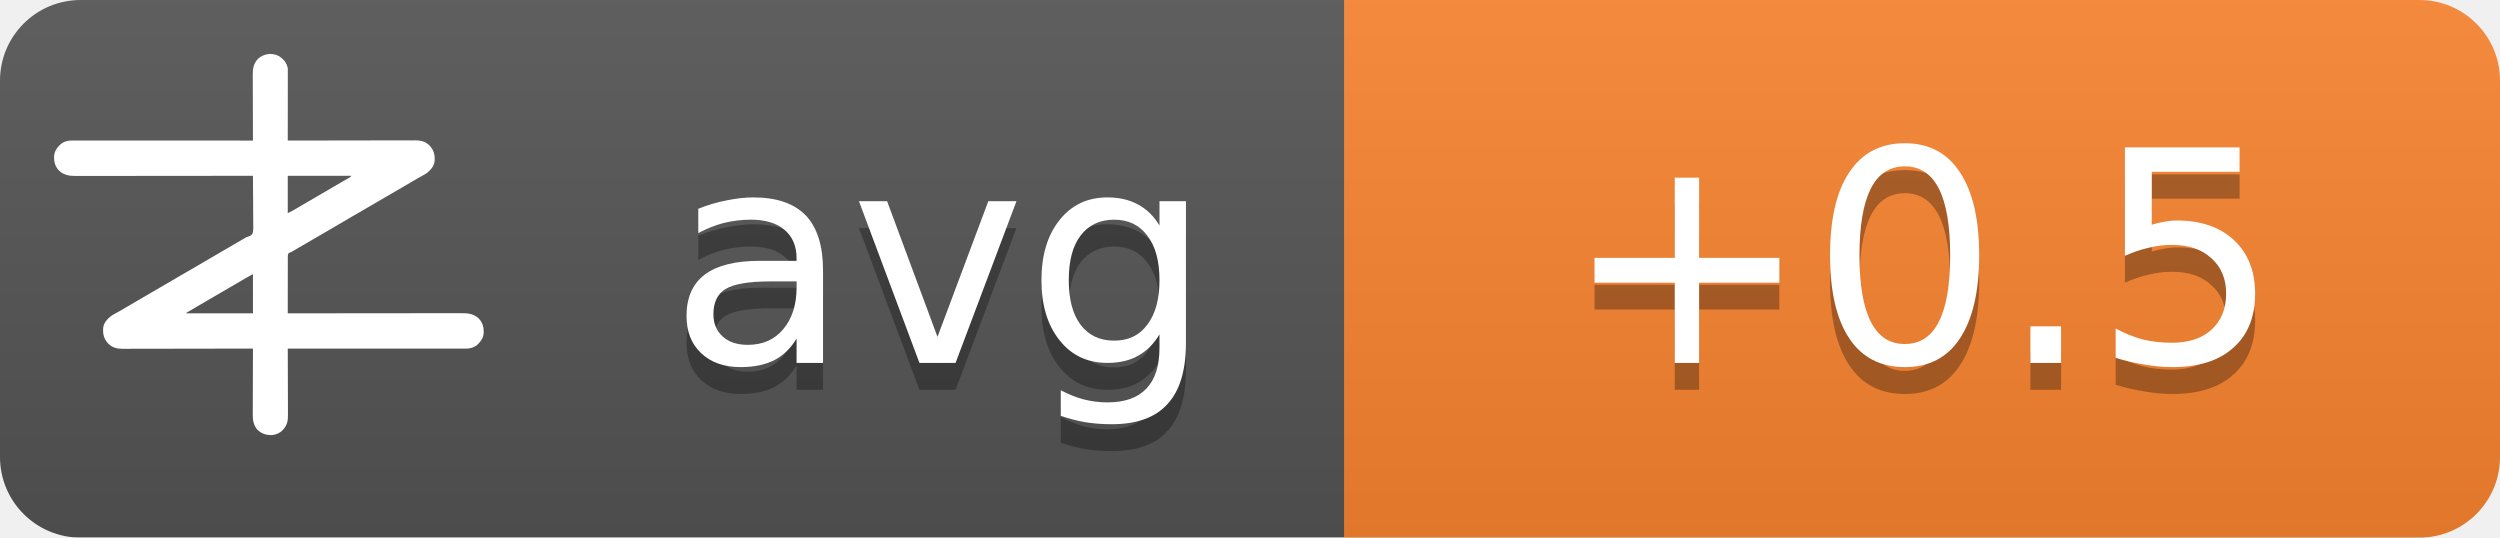
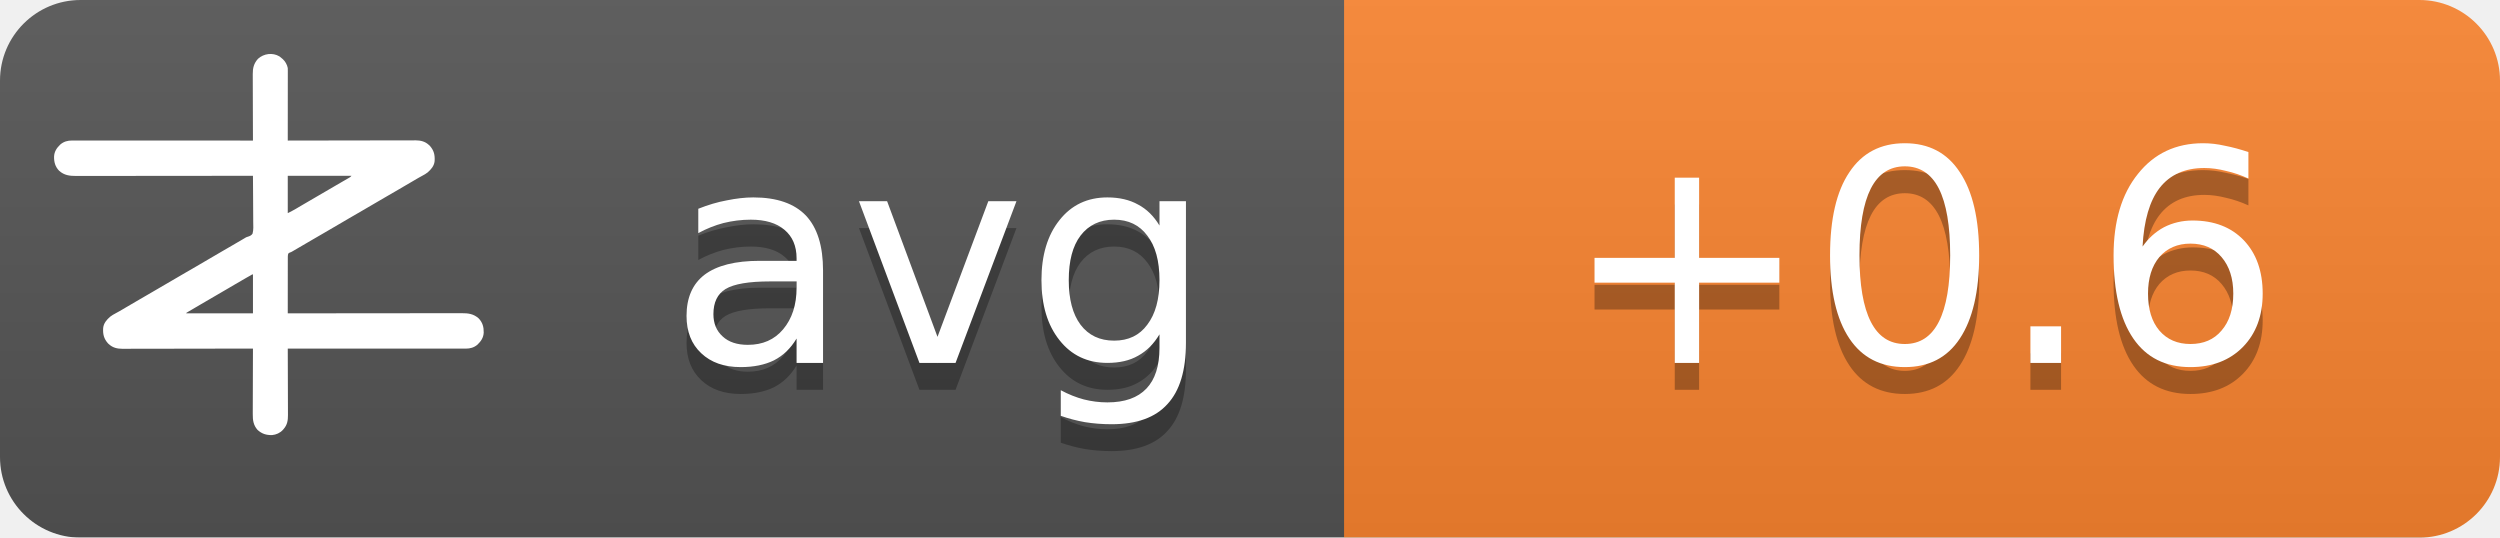
<svg xmlns="http://www.w3.org/2000/svg" width="93" height="20">
  <linearGradient id="b" x2="0" y2="100%">
    <stop offset="0" stop-color="#bbb" stop-opacity=".1" />
    <stop offset="1" stop-opacity=".1" />
  </linearGradient>
  <mask id="a">
    <rect width="93" height="20" rx="3" fill="#fff" />
  </mask>
  <g mask="url(#a)">
    <path fill="#555" d="M0 0h93v20H0z" />
    <path fill="#fb8530" d="M50 0h43v20H50z" />
    <path fill="url(#b)" d="M0 0h93v20H0z" />
  </g>
  <g fill="#fff" text-anchor="middle" font-family="DejaVu Sans,Verdana,Geneva,sans-serif" font-size="11">
    <text x="35" y="14.5" fill="#010101" fill-opacity=".3" text-anchor="middle">avg</text>
    <text x="35" y="13.5" text-anchor="middle">avg</text>
-     <text x="71.5" y="14.5" fill="#010101" fill-opacity=".3" text-anchor="middle">+0.5</text>
-     <text x="71.5" y="13.5" text-anchor="middle">+0.5</text>
+     <text x="71.5" y="14.5" fill="#010101" fill-opacity=".3" text-anchor="middle">+0.6</text>
+     <text x="71.5" y="13.5" text-anchor="middle">+0.6</text>
  </g>
  <g transform="translate(2, 2) scale(0.0156)">
    <path d="M538.273,6.355 C540.3,7.803 542.146,9.339 544,11 C544.605,11.501 545.209,12.003 545.832,12.52 C551.93,17.98 556.451,25.923 558,34 C558.09,36.348 558.122,38.699 558.12,41.049 C558.121,41.759 558.122,42.469 558.123,43.2 C558.124,45.578 558.119,47.957 558.114,50.335 C558.113,52.04 558.113,53.745 558.114,55.45 C558.114,60.08 558.108,64.71 558.101,69.339 C558.095,74.177 558.095,79.015 558.093,83.853 C558.09,93.015 558.082,102.177 558.072,111.339 C558.061,121.77 558.055,132.2 558.05,142.63 C558.04,164.087 558.022,185.543 558,207 C558.992,206.998 558.992,206.998 560.005,206.995 C599.244,206.906 638.484,206.837 677.724,206.796 C682.439,206.791 687.153,206.786 691.868,206.78 C692.807,206.779 693.746,206.778 694.713,206.777 C709.897,206.76 725.081,206.728 740.266,206.691 C755.854,206.654 771.443,206.632 787.031,206.624 C796.645,206.618 806.259,206.601 815.872,206.568 C822.471,206.547 829.069,206.541 835.668,206.546 C839.471,206.549 843.274,206.545 847.077,206.523 C851.211,206.5 855.344,206.508 859.478,206.519 C860.666,206.507 861.854,206.496 863.077,206.484 C874.708,206.566 885.27,209.022 894,217 C894.866,217.763 895.732,218.526 896.625,219.312 C906.609,230.61 909.093,241.115 908.211,255.893 C907.045,267.523 899.957,275.585 891.527,282.982 C887.507,286.192 883.149,288.577 878.625,291 C876.581,292.125 874.538,293.253 872.496,294.383 C871.434,294.97 870.371,295.557 869.277,296.161 C863.687,299.298 858.19,302.589 852.688,305.875 C842.692,311.83 832.649,317.693 822.564,323.493 C812.339,329.374 802.151,335.315 791.968,341.266 C786.98,344.18 781.99,347.09 777,350 C775,351.167 773,352.333 771,353.5 C767,355.833 763,358.167 759,360.5 C758.01,361.077 757.02,361.655 756,362.25 C753.999,363.417 751.997,364.585 749.996,365.752 C745.019,368.655 740.044,371.558 735.07,374.465 C724.795,380.468 714.504,386.442 704.188,392.375 C695.251,397.517 686.361,402.73 677.5,408 C667.565,413.909 657.583,419.731 647.563,425.494 C637.339,431.374 627.151,437.315 616.968,443.266 C611.98,446.18 606.99,449.09 602,452 C595.8,455.616 589.601,459.233 583.402,462.852 C581.779,463.799 581.779,463.799 580.123,464.766 C578.058,465.971 575.993,467.177 573.928,468.383 C572.991,468.929 572.055,469.476 571.09,470.039 C570.274,470.516 569.458,470.992 568.617,471.483 C566,473 566,473 562.392,474.252 C560.444,475.261 560.444,475.261 559,477 C557.895,481.466 558.058,485.91 558.114,490.489 C558.106,491.889 558.095,493.288 558.081,494.688 C558.052,498.486 558.066,502.282 558.088,506.08 C558.104,510.049 558.08,514.018 558.06,517.987 C558.029,525.502 558.033,533.017 558.05,540.532 C558.068,549.089 558.046,557.645 558.021,566.201 C557.97,583.801 557.969,601.4 558,619 C558.905,618.999 559.811,618.998 560.743,618.997 C614.404,618.929 668.065,618.878 721.726,618.847 C728.169,618.843 734.613,618.839 741.057,618.835 C742.339,618.834 743.622,618.834 744.944,618.833 C765.713,618.82 786.482,618.796 807.25,618.769 C828.563,618.74 849.875,618.724 871.187,618.718 C884.337,618.714 897.486,618.701 910.636,618.676 C919.654,618.66 928.673,618.656 937.691,618.659 C942.893,618.661 948.096,618.658 953.298,618.642 C958.065,618.628 962.833,618.627 967.6,618.637 C969.32,618.639 971.041,618.635 972.761,618.625 C988.359,618.545 1001.304,620.231 1013.289,631.07 C1022.63,640.831 1025.523,651.69 1025.273,664.816 C1024.716,676.951 1018.801,685.602 1010.25,693.75 C1002.107,700.576 993.074,703.126 982.638,703.123 C981.903,703.124 981.168,703.125 980.41,703.127 C977.94,703.129 975.469,703.125 972.998,703.12 C971.212,703.121 969.426,703.122 967.64,703.123 C962.725,703.125 957.811,703.121 952.897,703.116 C947.6,703.112 942.303,703.113 937.006,703.114 C927.826,703.114 918.646,703.111 909.467,703.106 C896.194,703.098 882.922,703.095 869.65,703.094 C848.117,703.092 826.585,703.085 805.052,703.075 C784.134,703.066 763.215,703.059 742.296,703.055 C740.362,703.055 740.362,703.055 738.389,703.054 C731.923,703.053 725.456,703.052 718.989,703.05 C665.326,703.04 611.663,703.022 558,703 C558.004,703.881 558.007,704.763 558.011,705.671 C558.1,727.147 558.166,748.623 558.207,770.099 C558.228,780.485 558.256,790.871 558.302,801.257 C558.342,810.312 558.367,819.367 558.376,828.422 C558.382,833.214 558.394,838.006 558.423,842.798 C558.45,847.315 558.458,851.831 558.452,856.348 C558.454,858 558.461,859.651 558.477,861.303 C558.593,874.39 556.909,884.889 548,895 C547.475,895.617 546.951,896.235 546.41,896.871 C539.67,904.246 530.375,908.396 520.457,909.341 C506.721,909.483 496.278,906.386 486,897 C475.869,885.646 474.41,873.462 474.546,858.87 C474.547,857.164 474.546,855.458 474.544,853.752 C474.543,849.152 474.566,844.551 474.594,839.951 C474.62,835.132 474.622,830.312 474.627,825.493 C474.639,816.381 474.672,807.269 474.712,798.157 C474.757,787.777 474.779,777.397 474.799,767.017 C474.84,745.678 474.911,724.339 475,703 C474.324,703.002 473.647,703.003 472.95,703.005 C432.834,703.094 392.718,703.163 352.601,703.204 C347.781,703.209 342.961,703.214 338.141,703.22 C337.181,703.221 336.222,703.222 335.233,703.223 C319.709,703.24 304.185,703.272 288.662,703.309 C272.725,703.346 256.788,703.368 240.852,703.376 C231.023,703.382 221.195,703.399 211.366,703.432 C204.62,703.453 197.875,703.459 191.129,703.454 C187.241,703.451 183.353,703.455 179.465,703.477 C175.897,703.496 172.329,703.497 168.762,703.484 C166.876,703.481 164.991,703.498 163.106,703.516 C151.4,703.435 140.793,701.035 132,693 C131.134,692.237 130.268,691.474 129.375,690.688 C119.391,679.39 116.907,668.885 117.789,654.107 C118.955,642.477 126.043,634.415 134.473,627.018 C138.493,623.808 142.851,621.423 147.375,619 C149.419,617.875 151.462,616.747 153.504,615.617 C154.566,615.03 155.629,614.443 156.723,613.839 C162.313,610.702 167.81,607.411 173.312,604.125 C183.308,598.17 193.351,592.307 203.436,586.507 C213.661,580.626 223.849,574.685 234.032,568.734 C239.02,565.82 244.01,562.91 249,560 C251,558.833 253,557.667 255,556.5 C267,549.5 279,542.5 291,535.5 C291.99,534.923 292.98,534.345 294,533.75 C296.001,532.583 298.003,531.415 300.004,530.248 C304.981,527.345 309.956,524.442 314.93,521.535 C325.205,515.532 335.496,509.558 345.812,503.625 C354.749,498.483 363.639,493.27 372.5,488 C382.435,482.091 392.417,476.269 402.437,470.506 C409.68,466.34 416.909,462.151 424.125,457.938 C425.588,457.083 425.588,457.083 427.08,456.212 C430.054,454.475 433.027,452.738 436,451 C440.208,448.541 444.416,446.083 448.625,443.625 C449.56,443.078 450.494,442.532 451.458,441.969 C452.371,441.435 453.285,440.901 454.227,440.352 C455.087,439.812 455.946,439.273 456.832,438.717 C460,437 460,437 463.571,436.011 C468.09,434.438 471.29,433.051 474,429 C476.614,419.869 475.804,409.751 475.621,400.323 C475.562,396.476 475.582,392.63 475.593,388.784 C475.603,381.508 475.541,374.236 475.454,366.961 C475.358,358.676 475.341,350.391 475.331,342.105 C475.309,325.069 475.188,308.035 475,291 C473.62,291.002 473.62,291.002 472.212,291.003 C417.674,291.071 363.137,291.122 308.599,291.153 C302.05,291.157 295.501,291.161 288.953,291.165 C287.649,291.166 286.345,291.166 285.002,291.167 C263.894,291.18 242.785,291.204 221.677,291.231 C200.017,291.26 178.357,291.276 156.696,291.282 C143.332,291.286 129.967,291.299 116.602,291.324 C107.437,291.34 98.271,291.344 89.106,291.341 C83.818,291.339 78.531,291.342 73.244,291.358 C68.398,291.372 63.554,291.373 58.708,291.363 C56.96,291.361 55.211,291.365 53.463,291.375 C37.782,291.454 24.767,289.833 12.711,278.93 C3.37,269.169 0.477,258.31 0.727,245.184 C1.284,233.049 7.199,224.398 15.75,216.25 C23.907,209.413 33.022,206.837 43.471,206.877 C44.592,206.875 44.592,206.875 45.735,206.873 C48.246,206.871 50.757,206.875 53.267,206.88 C55.083,206.879 56.898,206.878 58.713,206.877 C63.707,206.875 68.701,206.879 73.695,206.884 C79.078,206.888 84.461,206.887 89.844,206.886 C99.172,206.886 108.501,206.889 117.83,206.894 C131.317,206.902 144.805,206.905 158.293,206.906 C180.174,206.908 202.056,206.915 223.938,206.925 C245.197,206.934 266.455,206.941 287.714,206.945 C289.024,206.945 290.334,206.946 291.683,206.946 C298.255,206.947 304.827,206.948 311.398,206.95 C365.932,206.96 420.466,206.978 475,207 C474.996,206.119 474.993,205.237 474.989,204.329 C474.9,182.853 474.834,161.377 474.793,139.901 C474.772,129.515 474.744,119.129 474.698,108.743 C474.658,99.688 474.633,90.633 474.624,81.578 C474.618,76.786 474.606,71.994 474.577,67.202 C474.55,62.685 474.542,58.169 474.548,53.652 C474.546,52 474.539,50.349 474.523,48.697 C474.394,34.178 477.037,23.083 487,12 C500.963,-0.67 521.883,-3.417 538.273,6.355 Z M558,291 C558,320.37 558,349.74 558,380 C568.041,374.999 568.041,374.999 577.75,369.5 C579.212,368.63 580.674,367.76 582.137,366.891 C582.915,366.427 583.692,365.964 584.494,365.486 C589.168,362.714 593.867,359.985 598.562,357.25 C600.626,356.047 602.69,354.844 604.754,353.641 C606.305,352.737 606.305,352.737 607.887,351.814 C612.926,348.878 617.963,345.939 623,343 C625,341.833 627,340.667 629,339.5 C629.99,338.923 630.98,338.345 632,337.75 C665,318.5 665,318.5 668.005,316.747 C669.988,315.59 671.971,314.433 673.954,313.274 C679.207,310.206 684.467,307.151 689.738,304.113 C690.838,303.477 691.939,302.841 693.072,302.186 C695.187,300.963 697.304,299.744 699.424,298.529 C700.848,297.705 700.848,297.705 702.301,296.863 C703.138,296.382 703.975,295.9 704.837,295.404 C707.289,293.919 707.289,293.919 710,291 C659.84,291 609.68,291 558,291 Z M469.207,528.605 C468.196,529.17 467.184,529.735 466.142,530.316 C465.043,530.934 463.945,531.551 462.812,532.188 C461.682,532.822 460.552,533.456 459.387,534.109 C450.357,539.189 441.423,544.425 432.52,549.723 C426.741,553.161 420.935,556.553 415.125,559.938 C414.127,560.519 413.129,561.1 412.101,561.699 C410.078,562.878 408.055,564.056 406.032,565.234 C401.02,568.153 396.01,571.077 391,574 C389,575.167 387,576.333 385,577.5 C384.01,578.077 383.02,578.655 382,579.25 C373,584.5 373,584.5 369.998,586.251 C368.005,587.414 366.012,588.576 364.02,589.739 C358.909,592.721 353.798,595.7 348.684,598.676 C335.318,606.454 335.318,606.454 322,614.312 C321.065,614.863 321.065,614.863 320.111,615.425 C318.723,616.255 317.358,617.123 316,618 C316,618.33 316,618.66 316,619 C368.47,619 420.94,619 475,619 C475,588.31 475,557.62 475,526 C472.956,526 470.925,527.646 469.207,528.605 Z" fill="#fff" fill-rule="nonzero" />
  </g>
</svg>
